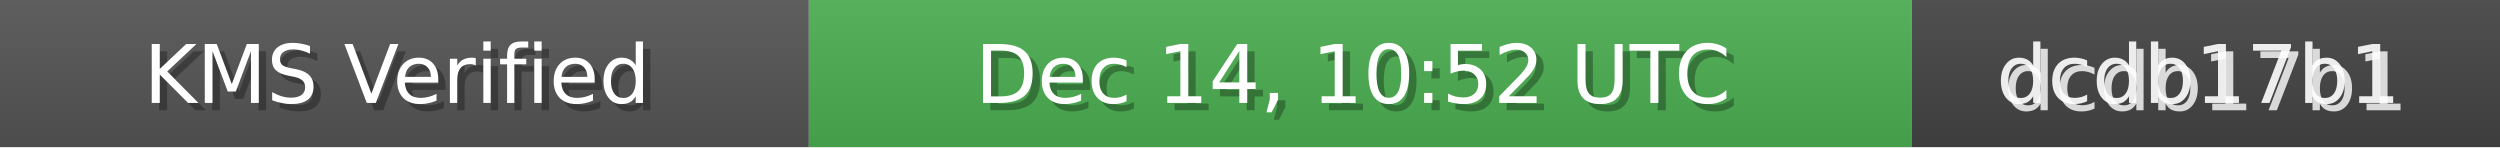
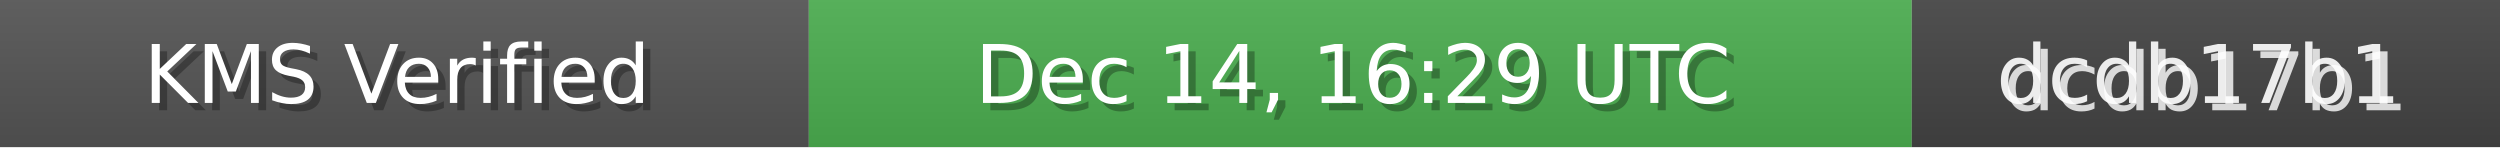
<svg xmlns="http://www.w3.org/2000/svg" width="340" height="20" role="img">
  <linearGradient id="bg" x2="0" y2="100%">
    <stop offset="0" stop-color="#bbb" stop-opacity=".1" />
    <stop offset="1" stop-opacity=".1" />
  </linearGradient>
  <rect width="110" height="20" fill="#555" />
  <rect x="110" width="150" height="20" fill="#4CAF50" />
  <rect x="260" width="80" height="20" fill="#444" />
  <rect width="340" height="20" fill="url(#bg)" />
  <g fill="#fff" text-anchor="middle" font-family="Verdana,Geneva,DejaVu Sans,sans-serif" font-size="11">
    <text x="55" y="15" fill="#000" fill-opacity=".3">KMS Verified</text>
    <text x="54" y="14">KMS Verified</text>
-     <text x="185" y="15" fill="#000" fill-opacity=".3">Dec 14, 10:52 UTC</text>
-     <text x="184" y="14">Dec 14, 10:52 UTC</text>
+     <text x="185" y="15" fill="#000" fill-opacity=".3">Dec 14, 16:29 UTC</text>
+     <text x="184" y="14">Dec 14, 16:29 UTC</text>
    <text x="300" y="15" fill="#fff" fill-opacity=".8">dcdb17b1</text>
    <text x="299" y="14" fill="#fff" fill-opacity=".9">dcdb17b1</text>
  </g>
</svg>
